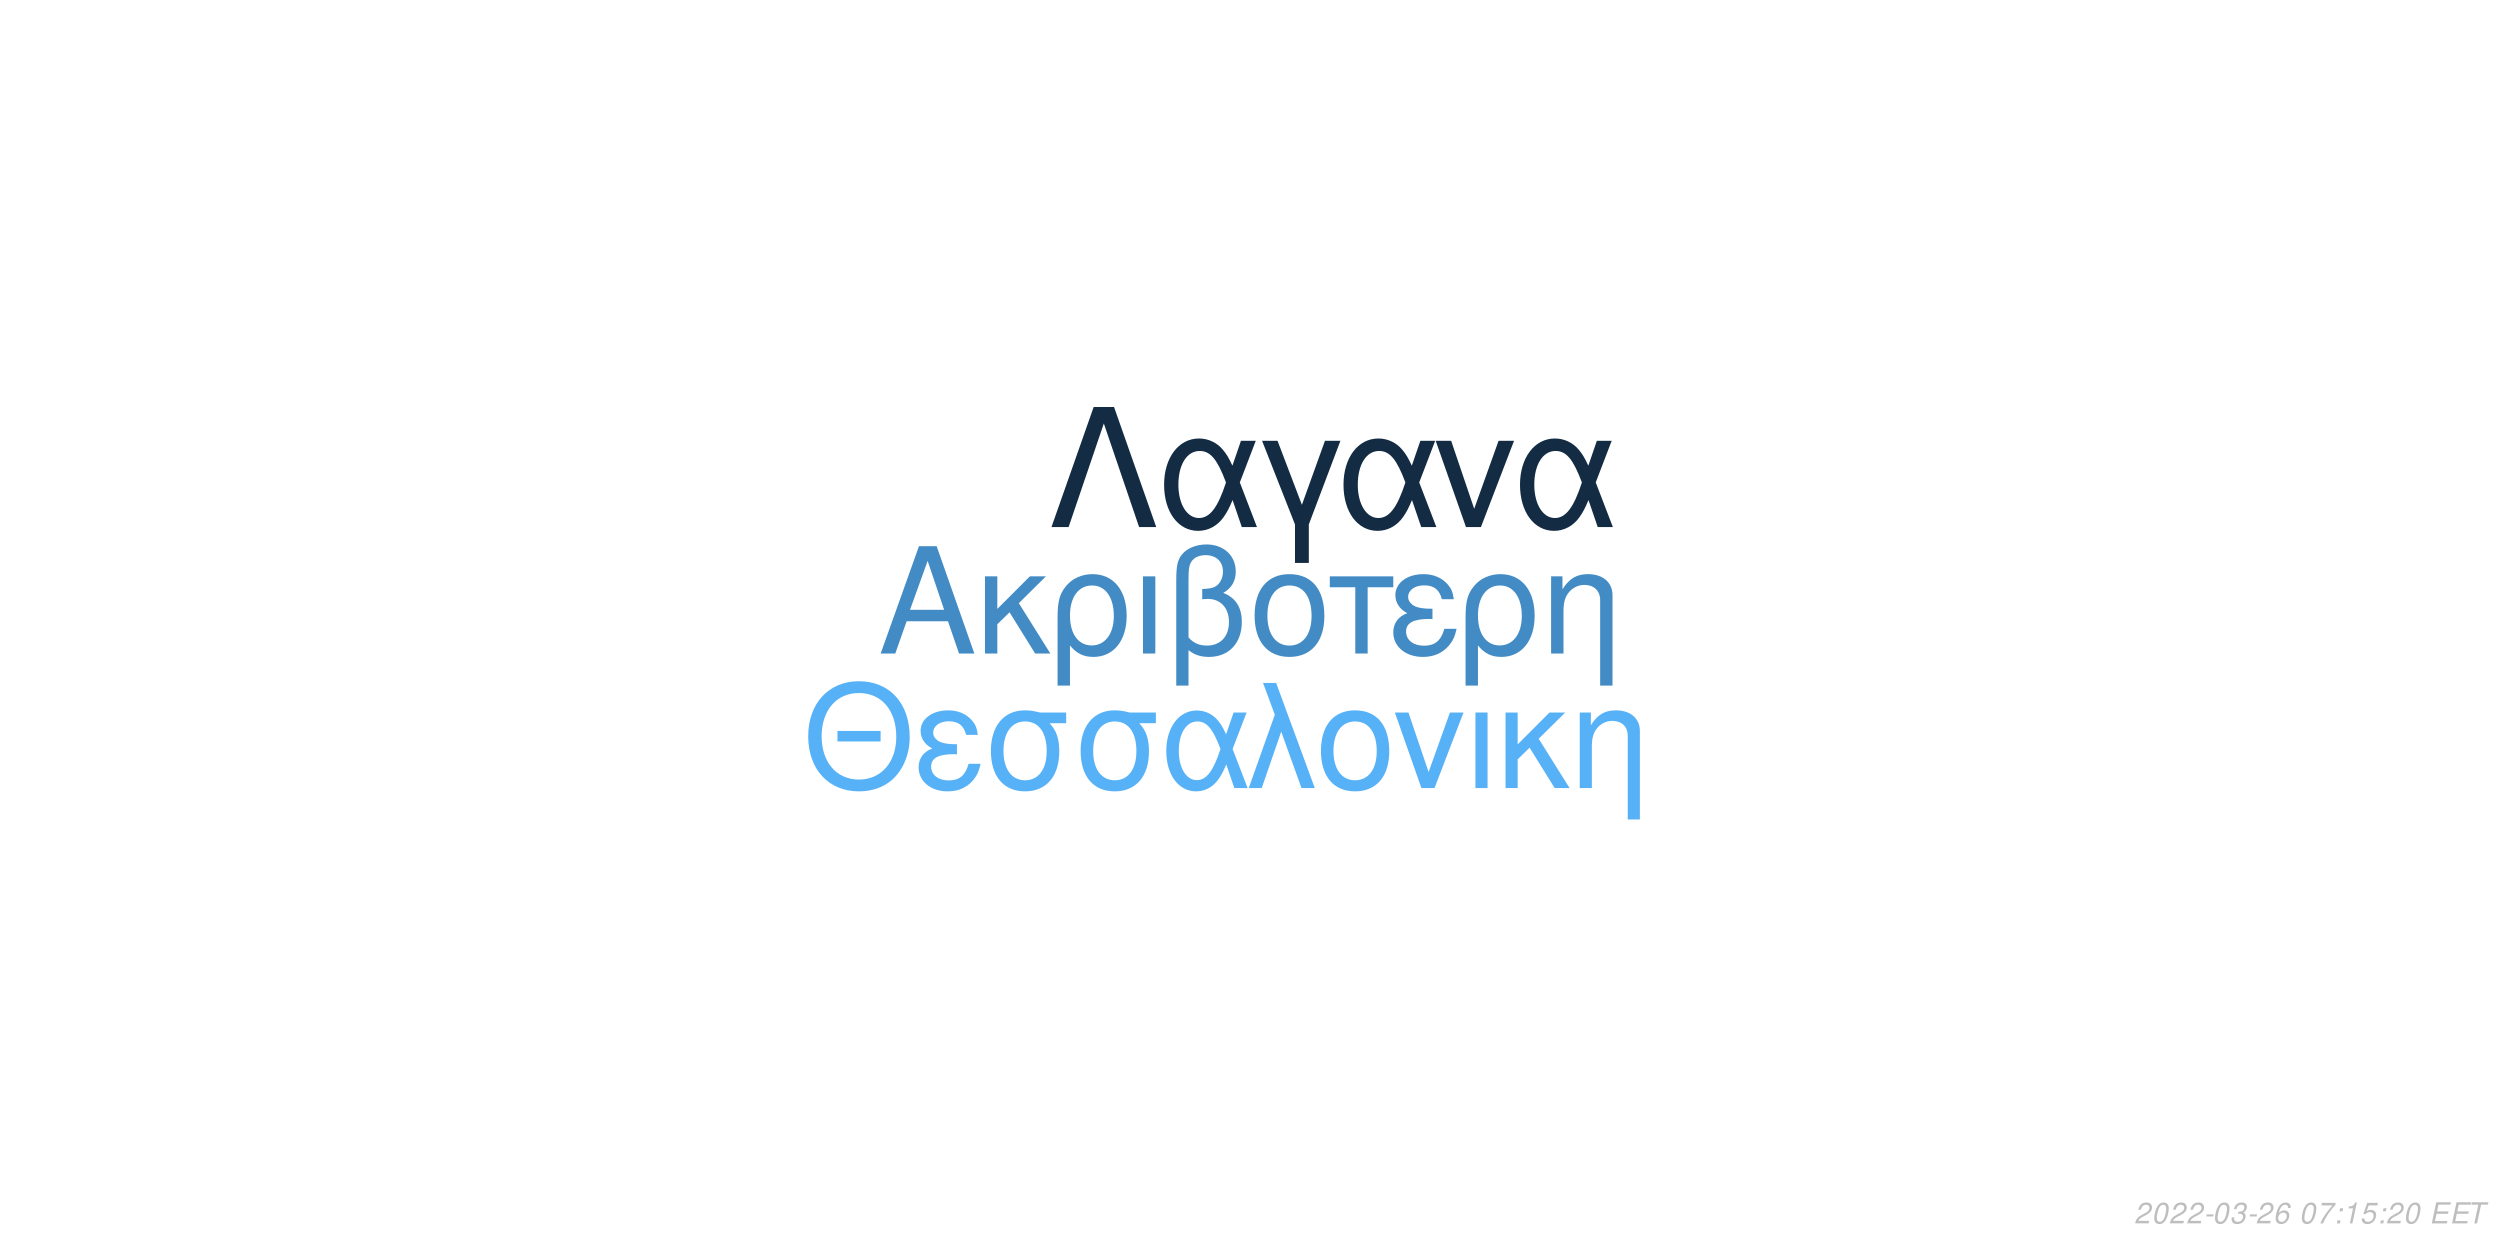
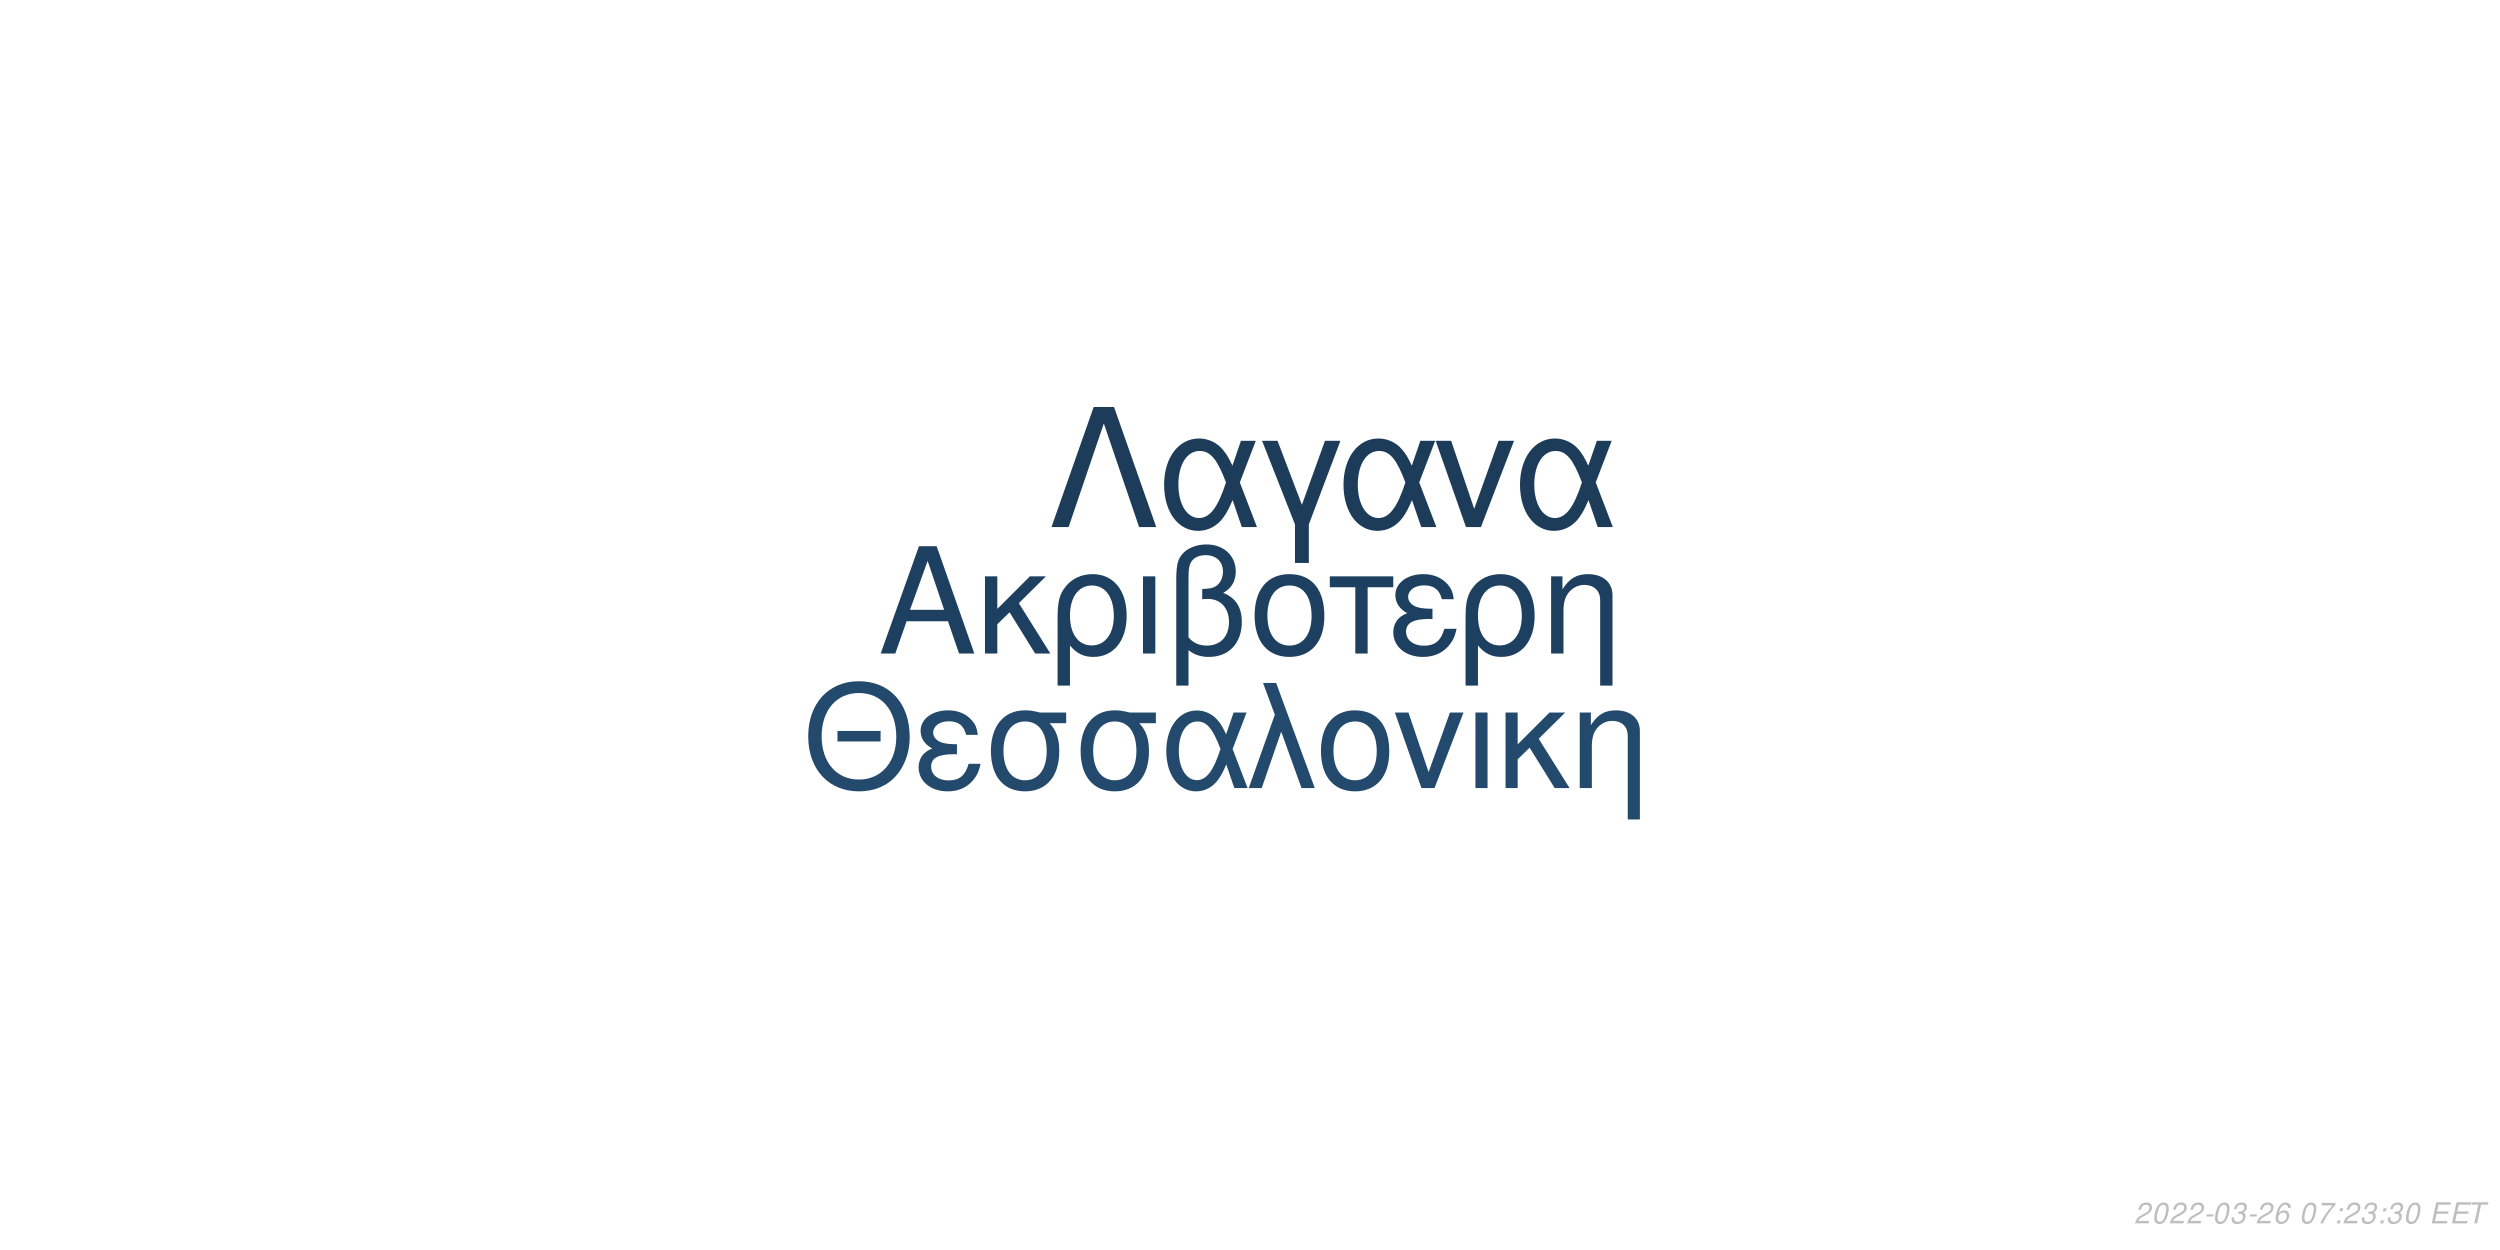
<svg xmlns="http://www.w3.org/2000/svg" xmlns:xlink="http://www.w3.org/1999/xlink" width="864pt" height="432pt" viewBox="0 0 864 432" version="1.1">
  <defs>
    <g>
      <symbol overflow="visible" id="glyph0-0">
        <path style="stroke:none;" d="" />
      </symbol>
      <symbol overflow="visible" id="glyph0-1">
        <path style="stroke:none;" d="M 24.125 -11.141 L 27.938 0 L 33.234 0 L 20.203 -37.094 L 14.094 -37.094 L 0.859 0 L 5.906 0 L 9.828 -11.141 Z M 22.797 -15.109 L 11 -15.109 L 17.094 -32.016 Z M 22.797 -15.109 " />
      </symbol>
      <symbol overflow="visible" id="glyph0-2">
        <path style="stroke:none;" d="M 7.172 -15.422 L 7.172 -26.672 L 2.906 -26.672 L 2.906 0 L 7.172 0 L 7.172 -10.125 L 11.406 -14.25 L 20.25 0 L 25.5 0 L 14.609 -17.406 L 23.969 -26.672 L 18.422 -26.672 Z M 7.172 -15.422 " />
      </symbol>
      <symbol overflow="visible" id="glyph0-3">
        <path style="stroke:none;" d="M 3 11.094 L 7.281 11.094 L 7.281 -2.797 C 9.516 -0.047 11.953 1.172 15.375 1.172 C 22.344 1.172 26.875 -4.422 26.875 -13.031 C 26.875 -21.891 22.297 -27.438 15.062 -27.438 C 11.297 -27.438 7.984 -25.906 5.797 -23.156 C 3.672 -20.516 3 -17.969 3 -12.359 Z M 14.906 -23.516 C 19.547 -23.516 22.438 -19.438 22.438 -12.922 C 22.438 -6.812 19.391 -2.797 14.812 -2.797 C 10.172 -2.797 7.281 -6.766 7.281 -13.125 C 7.281 -19.484 10.234 -23.516 14.906 -23.516 Z M 14.906 -23.516 " />
      </symbol>
      <symbol overflow="visible" id="glyph0-4">
        <path style="stroke:none;" d="M 3.516 0 L 7.781 0 L 7.781 -26.672 L 3.516 -26.672 Z M 3.516 0 " />
      </symbol>
      <symbol overflow="visible" id="glyph0-5">
        <path style="stroke:none;" d="M 4.016 11.094 L 8.25 11.094 L 8.25 -1.172 C 10.172 0.406 12.422 1.172 15.312 1.172 C 22.188 1.172 26.672 -3.609 26.672 -10.891 C 26.672 -15.984 24.578 -19.234 20.25 -20.969 C 23.109 -22.547 24.578 -25.031 24.578 -28.344 C 24.578 -33.844 20.406 -37.703 14.453 -37.703 C 10.938 -37.703 7.734 -36.391 6 -34.25 C 4.484 -32.422 4.016 -30.328 4.016 -25.391 Z M 8.25 -25.656 C 8.25 -29.359 8.5 -30.844 9.469 -32.062 C 10.375 -33.281 12.156 -34 14.094 -34 C 17.812 -34 20.156 -31.812 20.156 -28.297 C 20.156 -25.953 18.984 -23.812 17.297 -23.047 C 16.281 -22.547 15.469 -22.438 12.984 -22.297 L 12.984 -18.781 C 13.734 -18.828 14.344 -18.875 14.969 -18.875 C 19.344 -18.875 22.234 -15.719 22.234 -10.891 C 22.234 -5.906 19.281 -2.75 14.656 -2.75 C 11.953 -2.75 9.922 -3.609 8.25 -5.594 Z M 8.25 -25.656 " />
      </symbol>
      <symbol overflow="visible" id="glyph0-6">
        <path style="stroke:none;" d="M 14.094 -27.438 C 6.562 -27.438 2.094 -22.094 2.094 -13.125 C 2.094 -4.125 6.562 1.172 14.141 1.172 C 21.672 1.172 26.203 -4.172 26.203 -12.922 C 26.203 -22.188 21.828 -27.438 14.094 -27.438 Z M 14.141 -23.516 C 18.938 -23.516 21.781 -19.594 21.781 -12.984 C 21.781 -6.672 18.828 -2.75 14.141 -2.75 C 9.422 -2.75 6.516 -6.672 6.516 -13.125 C 6.516 -19.594 9.422 -23.516 14.141 -23.516 Z M 14.141 -23.516 " />
      </symbol>
      <symbol overflow="visible" id="glyph0-7">
        <path style="stroke:none;" d="M 7.891 0 L 12.156 0 L 12.156 -22.906 L 21.016 -22.906 L 21.016 -26.672 L -0.922 -26.672 L -0.922 -22.906 L 7.891 -22.906 Z M 7.891 0 " />
      </symbol>
      <symbol overflow="visible" id="glyph0-8">
        <path style="stroke:none;" d="M 14.562 -15.469 C 11.344 -15.469 9.562 -15.781 8.297 -16.438 C 6.922 -17.203 6.156 -18.328 6.156 -19.547 C 6.156 -21.891 8.453 -23.562 11.656 -23.562 C 15.062 -23.562 16.953 -22.094 17.812 -18.781 L 21.938 -18.781 C 21.578 -21.266 21.062 -22.5 19.797 -23.922 C 17.812 -26.203 14.906 -27.438 11.453 -27.438 C 5.797 -27.438 1.734 -24.375 1.734 -20.203 C 1.734 -17.609 3.156 -15.375 5.859 -13.938 C 2.797 -12.875 1.016 -10.484 1.016 -7.328 C 1.016 -2.391 5.297 1.172 11.25 1.172 C 14.969 1.172 17.906 -0.109 20.156 -2.641 C 21.578 -4.328 22.297 -5.797 22.906 -8.547 L 18.672 -8.547 C 17.5 -4.422 15.422 -2.703 11.609 -2.703 C 7.938 -2.703 5.438 -4.688 5.438 -7.578 C 5.438 -10.578 7.938 -11.953 13.484 -11.953 C 13.641 -11.953 14.094 -11.953 14.562 -11.906 Z M 14.562 -15.469 " />
      </symbol>
      <symbol overflow="visible" id="glyph0-9">
        <path style="stroke:none;" d="M 3.562 -26.672 L 3.562 0 L 7.844 0 L 7.844 -14.703 C 7.844 -17.906 8.5 -19.891 10.031 -21.531 C 11.406 -22.953 13.188 -23.719 15.062 -23.719 C 18.375 -23.719 20.516 -21.672 20.516 -18.469 L 20.516 11.094 L 24.781 11.094 L 24.781 -20.156 C 24.781 -24.578 21.469 -27.438 16.328 -27.438 C 12.359 -27.438 9.828 -25.906 7.484 -22.188 L 7.484 -26.672 Z M 3.562 -26.672 " />
      </symbol>
      <symbol overflow="visible" id="glyph1-0">
        <path style="stroke:none;" d="" />
      </symbol>
      <symbol overflow="visible" id="glyph1-1">
        <path style="stroke:none;" d="M 26.859 -19.734 L 11.953 -19.734 L 11.953 -16.094 L 26.859 -16.094 Z M 19.328 -36.922 C 8.922 -36.922 1.844 -29.25 1.844 -17.891 C 1.844 -6.484 8.875 1.141 19.391 1.141 C 23.812 1.141 27.703 -0.203 30.641 -2.688 C 34.578 -6.031 36.922 -11.656 36.922 -17.594 C 36.922 -29.297 30 -36.922 19.328 -36.922 Z M 19.328 -32.844 C 27.203 -32.844 32.281 -26.906 32.281 -17.688 C 32.281 -8.922 27.062 -2.938 19.391 -2.938 C 11.609 -2.938 6.484 -8.922 6.484 -17.891 C 6.484 -26.859 11.609 -32.844 19.328 -32.844 Z M 19.328 -32.844 " />
      </symbol>
      <symbol overflow="visible" id="glyph1-2">
        <path style="stroke:none;" d="M 14.25 -15.141 C 11.109 -15.141 9.375 -15.453 8.125 -16.094 C 6.781 -16.844 6.031 -17.938 6.031 -19.141 C 6.031 -21.422 8.266 -23.078 11.406 -23.078 C 14.75 -23.078 16.594 -21.625 17.438 -18.391 L 21.469 -18.391 C 21.125 -20.828 20.625 -22.031 19.391 -23.422 C 17.438 -25.656 14.594 -26.859 11.219 -26.859 C 5.688 -26.859 1.688 -23.875 1.688 -19.781 C 1.688 -17.234 3.094 -15.047 5.734 -13.656 C 2.734 -12.609 1 -10.266 1 -7.172 C 1 -2.344 5.188 1.141 11.016 1.141 C 14.656 1.141 17.547 -0.094 19.734 -2.594 C 21.125 -4.234 21.828 -5.688 22.422 -8.375 L 18.281 -8.375 C 17.141 -4.328 15.094 -2.641 11.359 -2.641 C 7.766 -2.641 5.328 -4.578 5.328 -7.422 C 5.328 -10.359 7.766 -11.703 13.203 -11.703 C 13.359 -11.703 13.797 -11.703 14.25 -11.656 Z M 14.25 -15.141 " />
      </symbol>
      <symbol overflow="visible" id="glyph1-3">
        <path style="stroke:none;" d="M 29 -26.109 L 19.938 -26.109 C 17.594 -26.703 16.438 -26.859 14.703 -26.859 C 7.469 -26.859 2.984 -21.469 2.984 -12.859 C 2.984 -4.031 7.375 1.141 14.797 1.141 C 22.172 1.141 26.609 -4.078 26.609 -12.656 C 26.609 -17.047 25.656 -19.828 23.266 -22.422 L 29 -22.422 Z M 14.797 -23.016 C 19.531 -23.016 22.266 -19.234 22.266 -12.75 C 22.266 -6.531 19.438 -2.688 14.797 -2.688 C 10.172 -2.688 7.328 -6.531 7.328 -12.859 C 7.328 -19.188 10.172 -23.016 14.797 -23.016 Z M 14.797 -23.016 " />
      </symbol>
      <symbol overflow="visible" id="glyph1-4">
        <path style="stroke:none;" d="M 29.344 -26.109 L 24.859 -26.109 L 22.266 -18.578 C 21.125 -21.031 20.484 -22.125 19.328 -23.469 C 17.547 -25.609 14.906 -26.812 12.156 -26.812 C 5.984 -26.812 1.594 -20.984 1.594 -12.812 C 1.594 -4.578 5.828 1.141 11.906 1.141 C 14.953 1.141 17.734 -0.344 19.625 -3.047 C 20.672 -4.531 21.281 -5.688 22.328 -8.172 L 25.109 0 L 29.703 0 L 24.516 -13.5 Z M 20.328 -13.5 C 17.891 -5.922 15.453 -2.734 12.156 -2.734 C 8.516 -2.734 5.922 -6.922 5.922 -12.812 C 5.922 -18.938 8.516 -23.016 12.359 -23.016 C 15.594 -23.016 17.688 -20.531 20.328 -13.5 Z M 20.328 -13.5 " />
      </symbol>
      <symbol overflow="visible" id="glyph1-5">
        <path style="stroke:none;" d="M 1.094 0 L 5.578 0 L 12.312 -19.484 L 19.328 0 L 23.922 0 L 10.562 -36.328 L 6.031 -36.328 L 10.109 -25.359 Z M 1.094 0 " />
      </symbol>
      <symbol overflow="visible" id="glyph1-6">
        <path style="stroke:none;" d="M 13.797 -26.859 C 6.422 -26.859 2.047 -21.625 2.047 -12.859 C 2.047 -4.031 6.422 1.141 13.859 1.141 C 21.234 1.141 25.656 -4.078 25.656 -12.656 C 25.656 -21.719 21.375 -26.859 13.797 -26.859 Z M 13.859 -23.016 C 18.531 -23.016 21.328 -19.188 21.328 -12.703 C 21.328 -6.531 18.438 -2.688 13.859 -2.688 C 9.219 -2.688 6.375 -6.531 6.375 -12.859 C 6.375 -19.188 9.219 -23.016 13.859 -23.016 Z M 13.859 -23.016 " />
      </symbol>
      <symbol overflow="visible" id="glyph1-7">
        <path style="stroke:none;" d="M 14.297 0 L 24.312 -26.109 L 19.625 -26.109 L 12.25 -5.531 L 5.281 -26.109 L 0.594 -26.109 L 9.766 0 Z M 14.297 0 " />
      </symbol>
      <symbol overflow="visible" id="glyph1-8">
        <path style="stroke:none;" d="M 3.438 0 L 7.625 0 L 7.625 -26.109 L 3.438 -26.109 Z M 3.438 0 " />
      </symbol>
      <symbol overflow="visible" id="glyph1-9">
        <path style="stroke:none;" d="M 7.031 -15.094 L 7.031 -26.109 L 2.844 -26.109 L 2.844 0 L 7.031 0 L 7.031 -9.922 L 11.156 -13.953 L 19.828 0 L 24.969 0 L 14.297 -17.047 L 23.469 -26.109 L 18.031 -26.109 Z M 7.031 -15.094 " />
      </symbol>
      <symbol overflow="visible" id="glyph1-10">
        <path style="stroke:none;" d="M 3.484 -26.109 L 3.484 0 L 7.672 0 L 7.672 -14.406 C 7.672 -17.547 8.328 -19.484 9.812 -21.078 C 11.156 -22.469 12.906 -23.219 14.75 -23.219 C 17.984 -23.219 20.078 -21.234 20.078 -18.094 L 20.078 10.859 L 24.266 10.859 L 24.266 -19.734 C 24.266 -24.062 21.031 -26.859 16 -26.859 C 12.109 -26.859 9.609 -25.359 7.328 -21.719 L 7.328 -26.109 Z M 3.484 -26.109 " />
      </symbol>
      <symbol overflow="visible" id="glyph2-0">
        <path style="stroke:none;" d="" />
      </symbol>
      <symbol overflow="visible" id="glyph2-1">
        <path style="stroke:none;" d="M 22.531 -41.484 L 15.484 -41.484 L 0.906 0 L 6.828 0 L 19 -35.797 L 31.188 0 L 37.109 0 Z M 22.531 -41.484 " />
      </symbol>
      <symbol overflow="visible" id="glyph2-2">
        <path style="stroke:none;" d="M 33.516 -29.812 L 28.391 -29.812 L 25.438 -21.219 C 24.125 -24.016 23.391 -25.266 22.078 -26.797 C 20.031 -29.25 17.016 -30.609 13.891 -30.609 C 6.828 -30.609 1.828 -23.953 1.828 -14.625 C 1.828 -5.234 6.656 1.312 13.594 1.312 C 17.078 1.312 20.266 -0.391 22.422 -3.469 C 23.609 -5.172 24.297 -6.484 25.5 -9.328 L 28.688 0 L 33.922 0 L 28 -15.422 Z M 23.219 -15.422 C 20.422 -6.766 17.641 -3.125 13.891 -3.125 C 9.734 -3.125 6.766 -7.906 6.766 -14.625 C 6.766 -21.625 9.734 -26.297 14.109 -26.297 C 17.812 -26.297 20.203 -23.453 23.219 -15.422 Z M 23.219 -15.422 " />
      </symbol>
      <symbol overflow="visible" id="glyph2-3">
        <path style="stroke:none;" d="M 12.062 12.406 L 16.844 12.406 L 16.844 -0.906 L 27.766 -29.812 L 22.422 -29.812 L 14.453 -7.688 L 6.031 -29.812 L 0.688 -29.812 L 12.062 -0.906 Z M 12.062 12.406 " />
      </symbol>
      <symbol overflow="visible" id="glyph2-4">
        <path style="stroke:none;" d="M 16.328 0 L 27.766 -29.812 L 22.422 -29.812 L 14 -6.312 L 6.031 -29.812 L 0.688 -29.812 L 11.156 0 Z M 16.328 0 " />
      </symbol>
      <symbol overflow="visible" id="glyph3-0">
        <path style="stroke:none;" d="" />
      </symbol>
      <symbol overflow="visible" id="glyph3-1">
        <path style="stroke:none;" d="M 5.234 -0.875 L 1.469 -0.875 C 1.641 -1.375 2.203 -1.891 3.109 -2.344 L 4.234 -2.938 C 5.562 -3.625 6.219 -4.469 6.219 -5.484 C 6.219 -5.938 6.062 -6.359 5.797 -6.656 C 5.469 -7.047 4.984 -7.234 4.312 -7.234 C 2.766 -7.234 1.891 -6.453 1.484 -4.734 L 2.375 -4.734 C 2.484 -5.188 2.609 -5.484 2.797 -5.75 C 3.094 -6.203 3.609 -6.453 4.188 -6.453 C 4.891 -6.453 5.344 -6.031 5.344 -5.375 C 5.344 -4.703 4.859 -4.094 4.016 -3.656 L 2.984 -3.125 C 1.234 -2.188 0.797 -1.656 0.344 -0.016 L 5.047 -0.016 Z M 5.234 -0.875 " />
      </symbol>
      <symbol overflow="visible" id="glyph3-2">
        <path style="stroke:none;" d="M 4.203 -7.234 C 3.375 -7.234 2.688 -6.812 2.125 -5.984 C 1.484 -5.047 0.984 -3.188 0.984 -1.734 C 0.984 -1.109 1.172 -0.562 1.484 -0.266 C 1.797 0.047 2.281 0.234 2.766 0.234 C 3.625 0.234 4.281 -0.156 4.859 -1.016 C 5.516 -1.953 6 -3.797 6 -5.266 C 6 -6.5 5.328 -7.234 4.203 -7.234 Z M 4.094 -6.453 C 4.734 -6.453 5.125 -5.984 5.125 -5.156 C 5.125 -4.203 4.781 -2.625 4.406 -1.812 C 3.984 -0.938 3.516 -0.547 2.875 -0.547 C 2.25 -0.547 1.875 -1.031 1.875 -1.828 C 1.875 -2.797 2.203 -4.344 2.594 -5.203 C 2.984 -6.047 3.453 -6.453 4.094 -6.453 Z M 4.094 -6.453 " />
      </symbol>
      <symbol overflow="visible" id="glyph3-3">
        <path style="stroke:none;" d="M 3.516 -3.125 L 1.125 -3.125 L 0.969 -2.406 L 3.359 -2.406 Z M 3.516 -3.125 " />
      </symbol>
      <symbol overflow="visible" id="glyph3-4">
        <path style="stroke:none;" d="M 2.922 -3.312 C 3.125 -3.344 3.234 -3.344 3.375 -3.344 C 4.203 -3.344 4.688 -3 4.688 -2.406 C 4.688 -1.312 3.906 -0.547 2.781 -0.547 C 2.047 -0.547 1.594 -0.938 1.594 -1.562 C 1.594 -1.719 1.609 -1.844 1.656 -2.094 L 0.766 -2.094 C 0.734 -1.797 0.719 -1.641 0.719 -1.469 C 0.719 -0.375 1.406 0.234 2.641 0.234 C 3.547 0.234 4.297 -0.078 4.812 -0.656 C 5.266 -1.156 5.562 -1.875 5.562 -2.547 C 5.562 -3.125 5.344 -3.453 4.797 -3.734 C 5.641 -4.234 6.016 -4.844 6.016 -5.734 C 6.016 -6.656 5.312 -7.234 4.203 -7.234 C 3.375 -7.234 2.672 -6.938 2.188 -6.375 C 1.891 -6.031 1.703 -5.641 1.516 -4.906 L 2.391 -4.906 C 2.5 -5.359 2.594 -5.594 2.734 -5.812 C 3.047 -6.234 3.516 -6.453 4.078 -6.453 C 4.734 -6.453 5.141 -6.125 5.141 -5.578 C 5.141 -5.188 5.016 -4.797 4.797 -4.547 C 4.516 -4.234 4 -4.062 3.266 -4.062 L 3.078 -4.062 Z M 2.922 -3.312 " />
      </symbol>
      <symbol overflow="visible" id="glyph3-5">
        <path style="stroke:none;" d="M 6.125 -5.344 L 6.141 -5.625 C 6.141 -6.609 5.453 -7.234 4.391 -7.234 C 3.438 -7.234 2.641 -6.719 2.016 -5.703 C 1.422 -4.781 0.938 -2.953 0.938 -1.688 C 0.938 -0.516 1.688 0.234 2.859 0.234 C 3.703 0.234 4.438 -0.156 5 -0.875 C 5.406 -1.422 5.672 -2.156 5.672 -2.766 C 5.672 -3.812 4.969 -4.5 3.906 -4.5 C 3.234 -4.5 2.672 -4.234 2.094 -3.625 C 2.406 -5.375 3.234 -6.453 4.25 -6.453 C 4.703 -6.453 5.062 -6.234 5.172 -5.844 C 5.203 -5.719 5.234 -5.578 5.25 -5.344 Z M 3.656 -3.734 C 4.344 -3.734 4.797 -3.281 4.797 -2.625 C 4.797 -1.469 3.984 -0.547 2.984 -0.547 C 2.297 -0.547 1.812 -1.047 1.812 -1.766 C 1.812 -2.859 2.625 -3.734 3.656 -3.734 Z M 3.656 -3.734 " />
      </symbol>
      <symbol overflow="visible" id="glyph3-6">
        <path style="stroke:none;" d="" />
      </symbol>
      <symbol overflow="visible" id="glyph3-7">
        <path style="stroke:none;" d="M 6.703 -7.094 L 1.953 -7.094 L 1.766 -6.219 L 5.594 -6.219 C 3.344 -3.688 2.266 -2.109 1.375 0 L 2.344 0 C 3.031 -1.906 4.828 -4.594 6.547 -6.281 Z M 6.703 -7.094 " />
      </symbol>
      <symbol overflow="visible" id="glyph3-8">
        <path style="stroke:none;" d="M 2.359 -1.031 L 1.312 -1.031 L 1.094 0 L 2.141 0 Z M 3.266 -5.234 L 2.219 -5.234 L 2 -4.203 L 3.047 -4.203 Z M 3.266 -5.234 " />
      </symbol>
      <symbol overflow="visible" id="glyph3-9">
-         <path style="stroke:none;" d="M 3.703 -5.188 L 2.594 0 L 3.469 0 L 5.016 -7.234 L 4.438 -7.234 C 3.906 -6.156 3.688 -6.016 2.234 -5.812 L 2.109 -5.188 Z M 3.703 -5.188 " />
+         <path style="stroke:none;" d="M 2.547 -3.312 L 6.5 -3.312 L 6.688 -4.141 L 2.719 -4.141 L 3.219 -6.469 L 7.344 -6.469 L 7.516 -7.297 L 2.453 -7.297 L 0.906 0 L 6.125 0 L 6.297 -0.812 L 2.016 -0.812 Z M 2.547 -3.312 " />
      </symbol>
      <symbol overflow="visible" id="glyph3-10">
-         <path style="stroke:none;" d="M 6.297 -7.094 L 2.594 -7.094 L 1.234 -3.234 L 2.047 -3.234 C 2.656 -3.766 2.938 -3.906 3.531 -3.906 C 4.328 -3.906 4.797 -3.453 4.797 -2.688 C 4.797 -1.438 3.969 -0.547 2.828 -0.547 C 2.031 -0.547 1.609 -0.938 1.578 -1.734 L 0.703 -1.734 L 0.703 -1.516 C 0.703 -0.938 0.844 -0.547 1.188 -0.266 C 1.562 0.062 2.078 0.234 2.703 0.234 C 3.656 0.234 4.391 -0.156 4.984 -0.922 C 5.422 -1.5 5.672 -2.234 5.672 -2.953 C 5.672 -4 4.938 -4.672 3.812 -4.672 C 3.328 -4.672 2.906 -4.547 2.406 -4.234 L 3.109 -6.219 L 6.109 -6.219 Z M 6.297 -7.094 " />
-       </symbol>
-       <symbol overflow="visible" id="glyph3-11">
-         <path style="stroke:none;" d="M 2.547 -3.312 L 6.5 -3.312 L 6.688 -4.141 L 2.719 -4.141 L 3.219 -6.469 L 7.344 -6.469 L 7.516 -7.297 L 2.453 -7.297 L 0.906 0 L 6.125 0 L 6.297 -0.812 L 2.016 -0.812 Z M 2.547 -3.312 " />
-       </symbol>
-       <symbol overflow="visible" id="glyph3-12">
        <path style="stroke:none;" d="M 4.938 -6.469 L 7.312 -6.469 L 7.484 -7.297 L 1.75 -7.297 L 1.578 -6.469 L 3.984 -6.469 L 2.609 0 L 3.547 0 Z M 4.938 -6.469 " />
      </symbol>
    </g>
  </defs>
  <g id="surface1">
    <rect x="0" y="0" width="864" height="432" style="fill:rgb(100%,100%,100%);fill-opacity:1;stroke:none;" />
-     <g style="fill:rgb(26.275%,54.51%,76.863%);fill-opacity:1;">
+     <g style="fill:rgb(11.765%,25.098%,37.647%);fill-opacity:1;">
      <use xlink:href="#glyph0-1" x="303.5" y="225.861" />
      <use xlink:href="#glyph0-2" x="337.5" y="225.861" />
      <use xlink:href="#glyph0-3" x="362.5" y="225.861" />
      <use xlink:href="#glyph0-4" x="391.5" y="225.861" />
      <use xlink:href="#glyph0-5" x="402.5" y="225.861" />
      <use xlink:href="#glyph0-6" x="431.5" y="225.861" />
      <use xlink:href="#glyph0-7" x="460.5" y="225.861" />
      <use xlink:href="#glyph0-8" x="480.5" y="225.861" />
      <use xlink:href="#glyph0-3" x="503.5" y="225.861" />
      <use xlink:href="#glyph0-9" x="532.5" y="225.861" />
    </g>
-     <g style="fill:rgb(33.725%,69.412%,96.863%);fill-opacity:1;">
+     <g style="fill:rgb(13.725%,29.02%,42.353%);fill-opacity:1;">
      <use xlink:href="#glyph1-1" x="277.473" y="272.354" />
      <use xlink:href="#glyph1-2" x="316.473" y="272.354" />
      <use xlink:href="#glyph1-3" x="339.473" y="272.354" />
      <use xlink:href="#glyph1-3" x="370.473" y="272.354" />
      <use xlink:href="#glyph1-4" x="401.473" y="272.354" />
      <use xlink:href="#glyph1-5" x="430.473" y="272.354" />
      <use xlink:href="#glyph1-6" x="454.473" y="272.354" />
      <use xlink:href="#glyph1-7" x="481.473" y="272.354" />
      <use xlink:href="#glyph1-8" x="506.473" y="272.354" />
      <use xlink:href="#glyph1-9" x="517.473" y="272.354" />
      <use xlink:href="#glyph1-10" x="542.473" y="272.354" />
    </g>
-     <g style="fill:rgb(7.451%,16.863%,26.275%);fill-opacity:1;">
+     <g style="fill:rgb(10.98%,23.529%,35.294%);fill-opacity:1;">
      <use xlink:href="#glyph2-1" x="362.484" y="182.152" />
      <use xlink:href="#glyph2-2" x="400.484" y="182.152" />
      <use xlink:href="#glyph2-3" x="435.484" y="182.152" />
      <use xlink:href="#glyph2-2" x="462.484" y="182.152" />
      <use xlink:href="#glyph2-4" x="495.484" y="182.152" />
      <use xlink:href="#glyph2-2" x="523.484" y="182.152" />
    </g>
    <g style="fill:rgb(74.51%,74.51%,74.51%);fill-opacity:1;">
      <use xlink:href="#glyph3-1" x="737.52" y="422.81" />
      <use xlink:href="#glyph3-2" x="743.52" y="422.81" />
      <use xlink:href="#glyph3-1" x="749.52" y="422.81" />
      <use xlink:href="#glyph3-1" x="755.52" y="422.81" />
      <use xlink:href="#glyph3-3" x="761.52" y="422.81" />
      <use xlink:href="#glyph3-2" x="764.52" y="422.81" />
      <use xlink:href="#glyph3-4" x="770.52" y="422.81" />
      <use xlink:href="#glyph3-3" x="776.52" y="422.81" />
      <use xlink:href="#glyph3-1" x="779.52" y="422.81" />
      <use xlink:href="#glyph3-5" x="785.52" y="422.81" />
      <use xlink:href="#glyph3-6" x="791.52" y="422.81" />
      <use xlink:href="#glyph3-2" x="794.52" y="422.81" />
      <use xlink:href="#glyph3-7" x="800.52" y="422.81" />
      <use xlink:href="#glyph3-8" x="806.52" y="422.81" />
-       <use xlink:href="#glyph3-9" x="809.52" y="422.81" />
-       <use xlink:href="#glyph3-10" x="815.52" y="422.81" />
+       <use xlink:href="#glyph3-1" x="809.52" y="422.81" />
+       <use xlink:href="#glyph3-4" x="815.52" y="422.81" />
      <use xlink:href="#glyph3-8" x="821.52" y="422.81" />
-       <use xlink:href="#glyph3-1" x="824.52" y="422.81" />
+       <use xlink:href="#glyph3-4" x="824.52" y="422.81" />
      <use xlink:href="#glyph3-2" x="830.52" y="422.81" />
      <use xlink:href="#glyph3-6" x="836.52" y="422.81" />
-       <use xlink:href="#glyph3-11" x="839.52" y="422.81" />
-       <use xlink:href="#glyph3-11" x="846.52" y="422.81" />
-       <use xlink:href="#glyph3-12" x="852.52" y="422.81" />
+       <use xlink:href="#glyph3-9" x="839.52" y="422.81" />
+       <use xlink:href="#glyph3-9" x="846.52" y="422.81" />
+       <use xlink:href="#glyph3-10" x="852.52" y="422.81" />
    </g>
  </g>
</svg>
